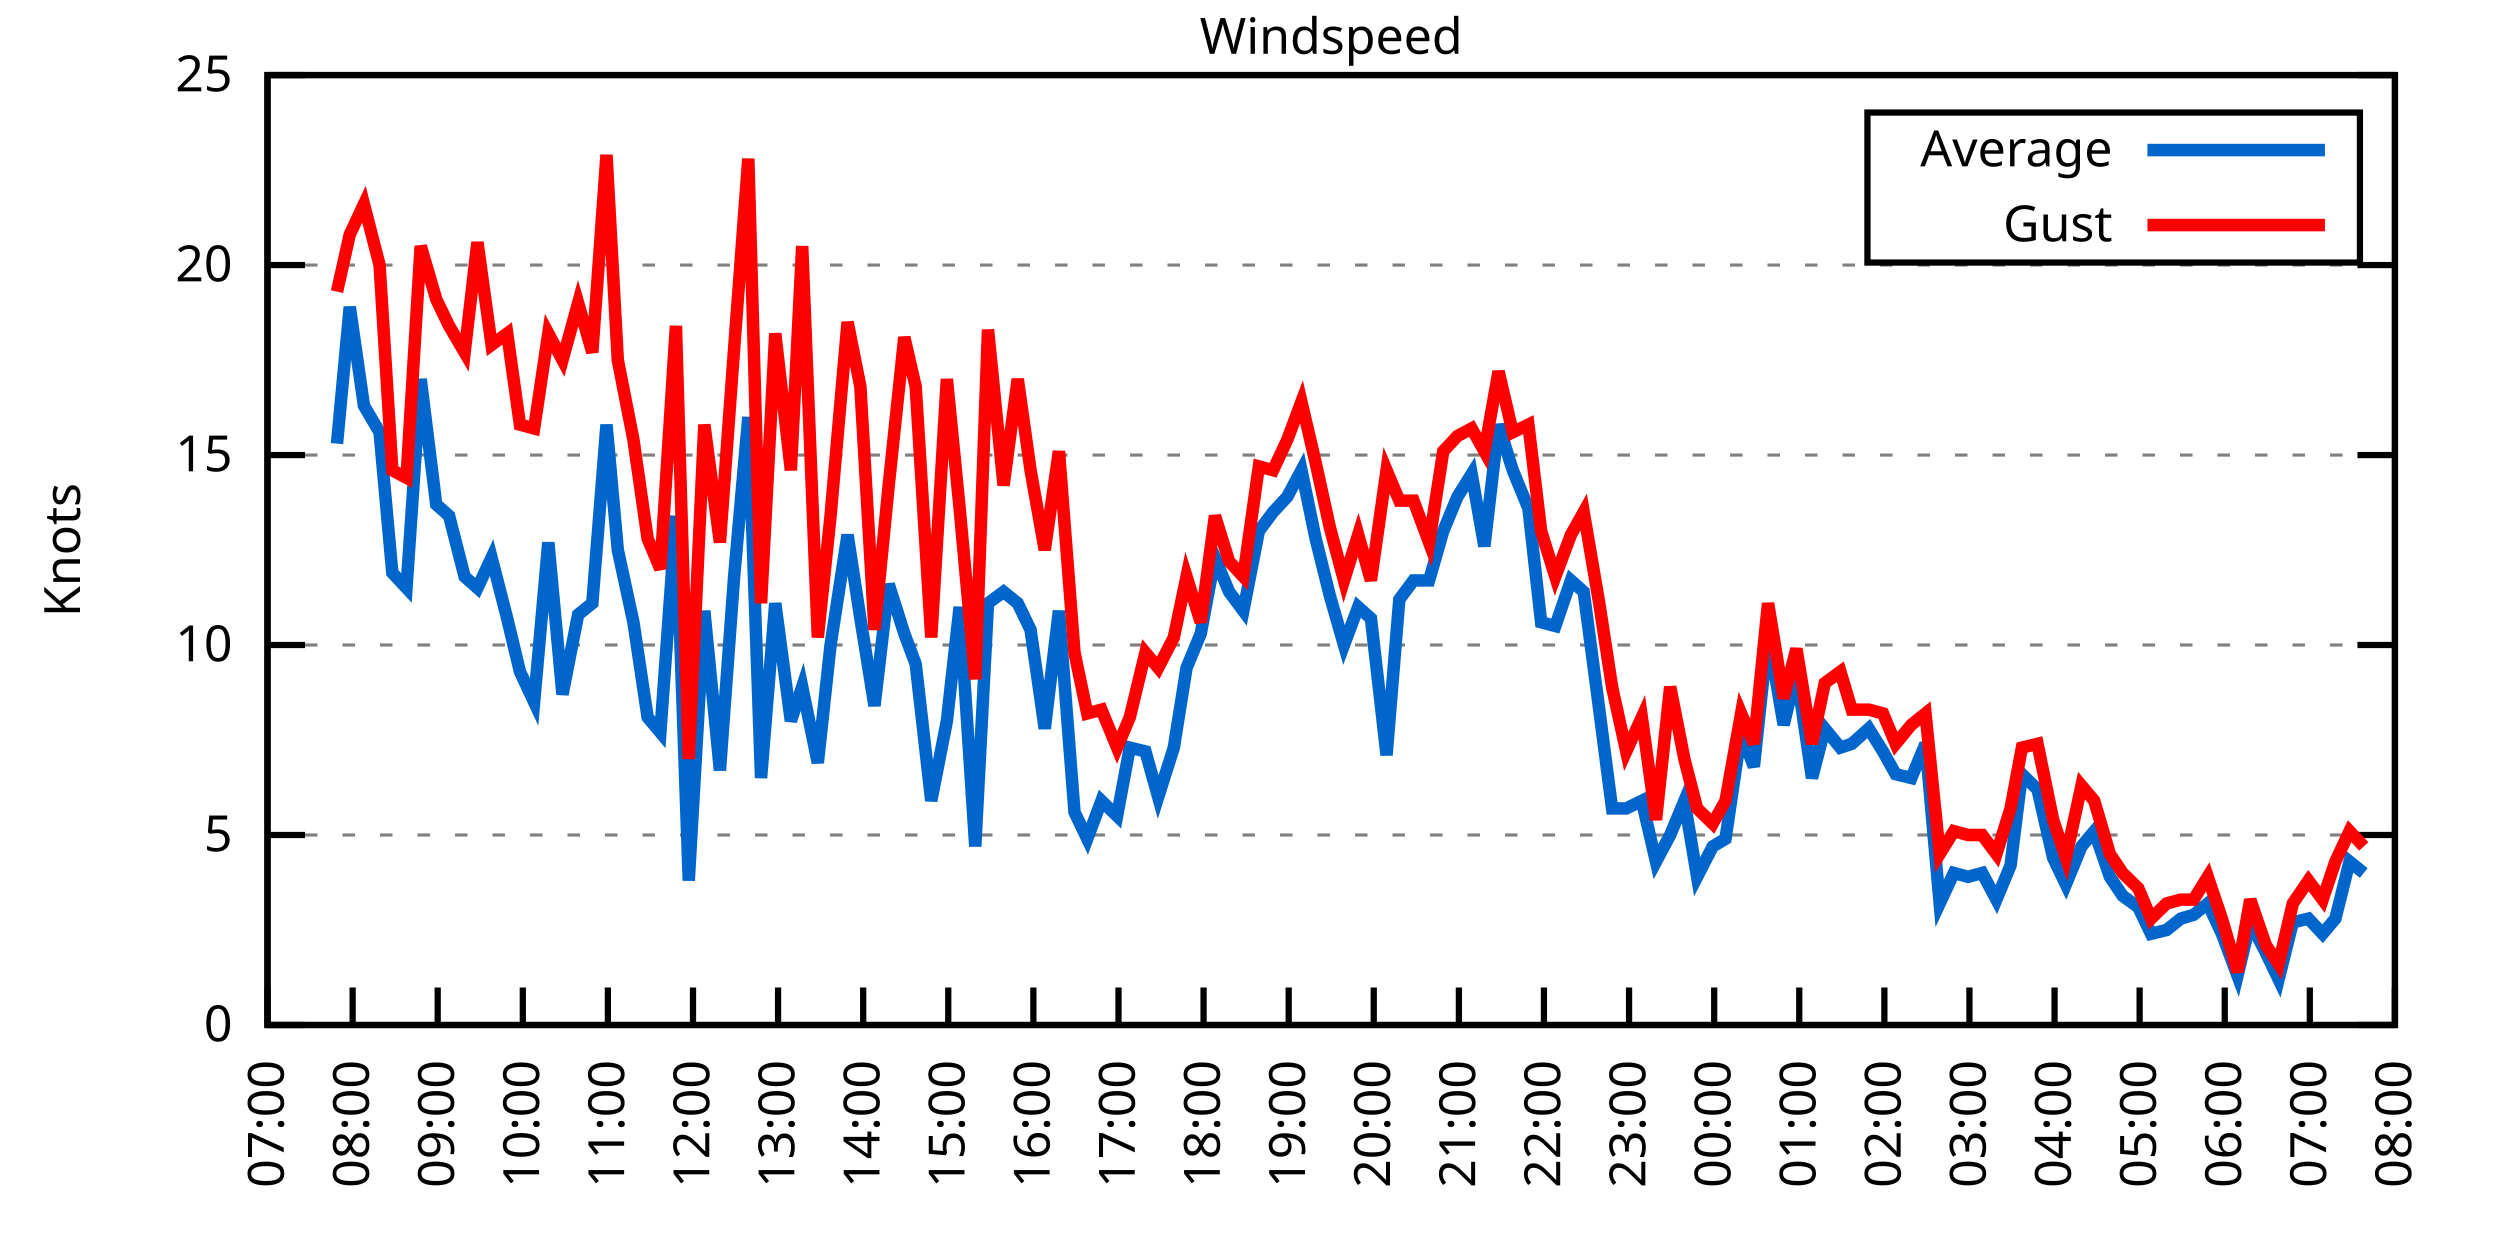
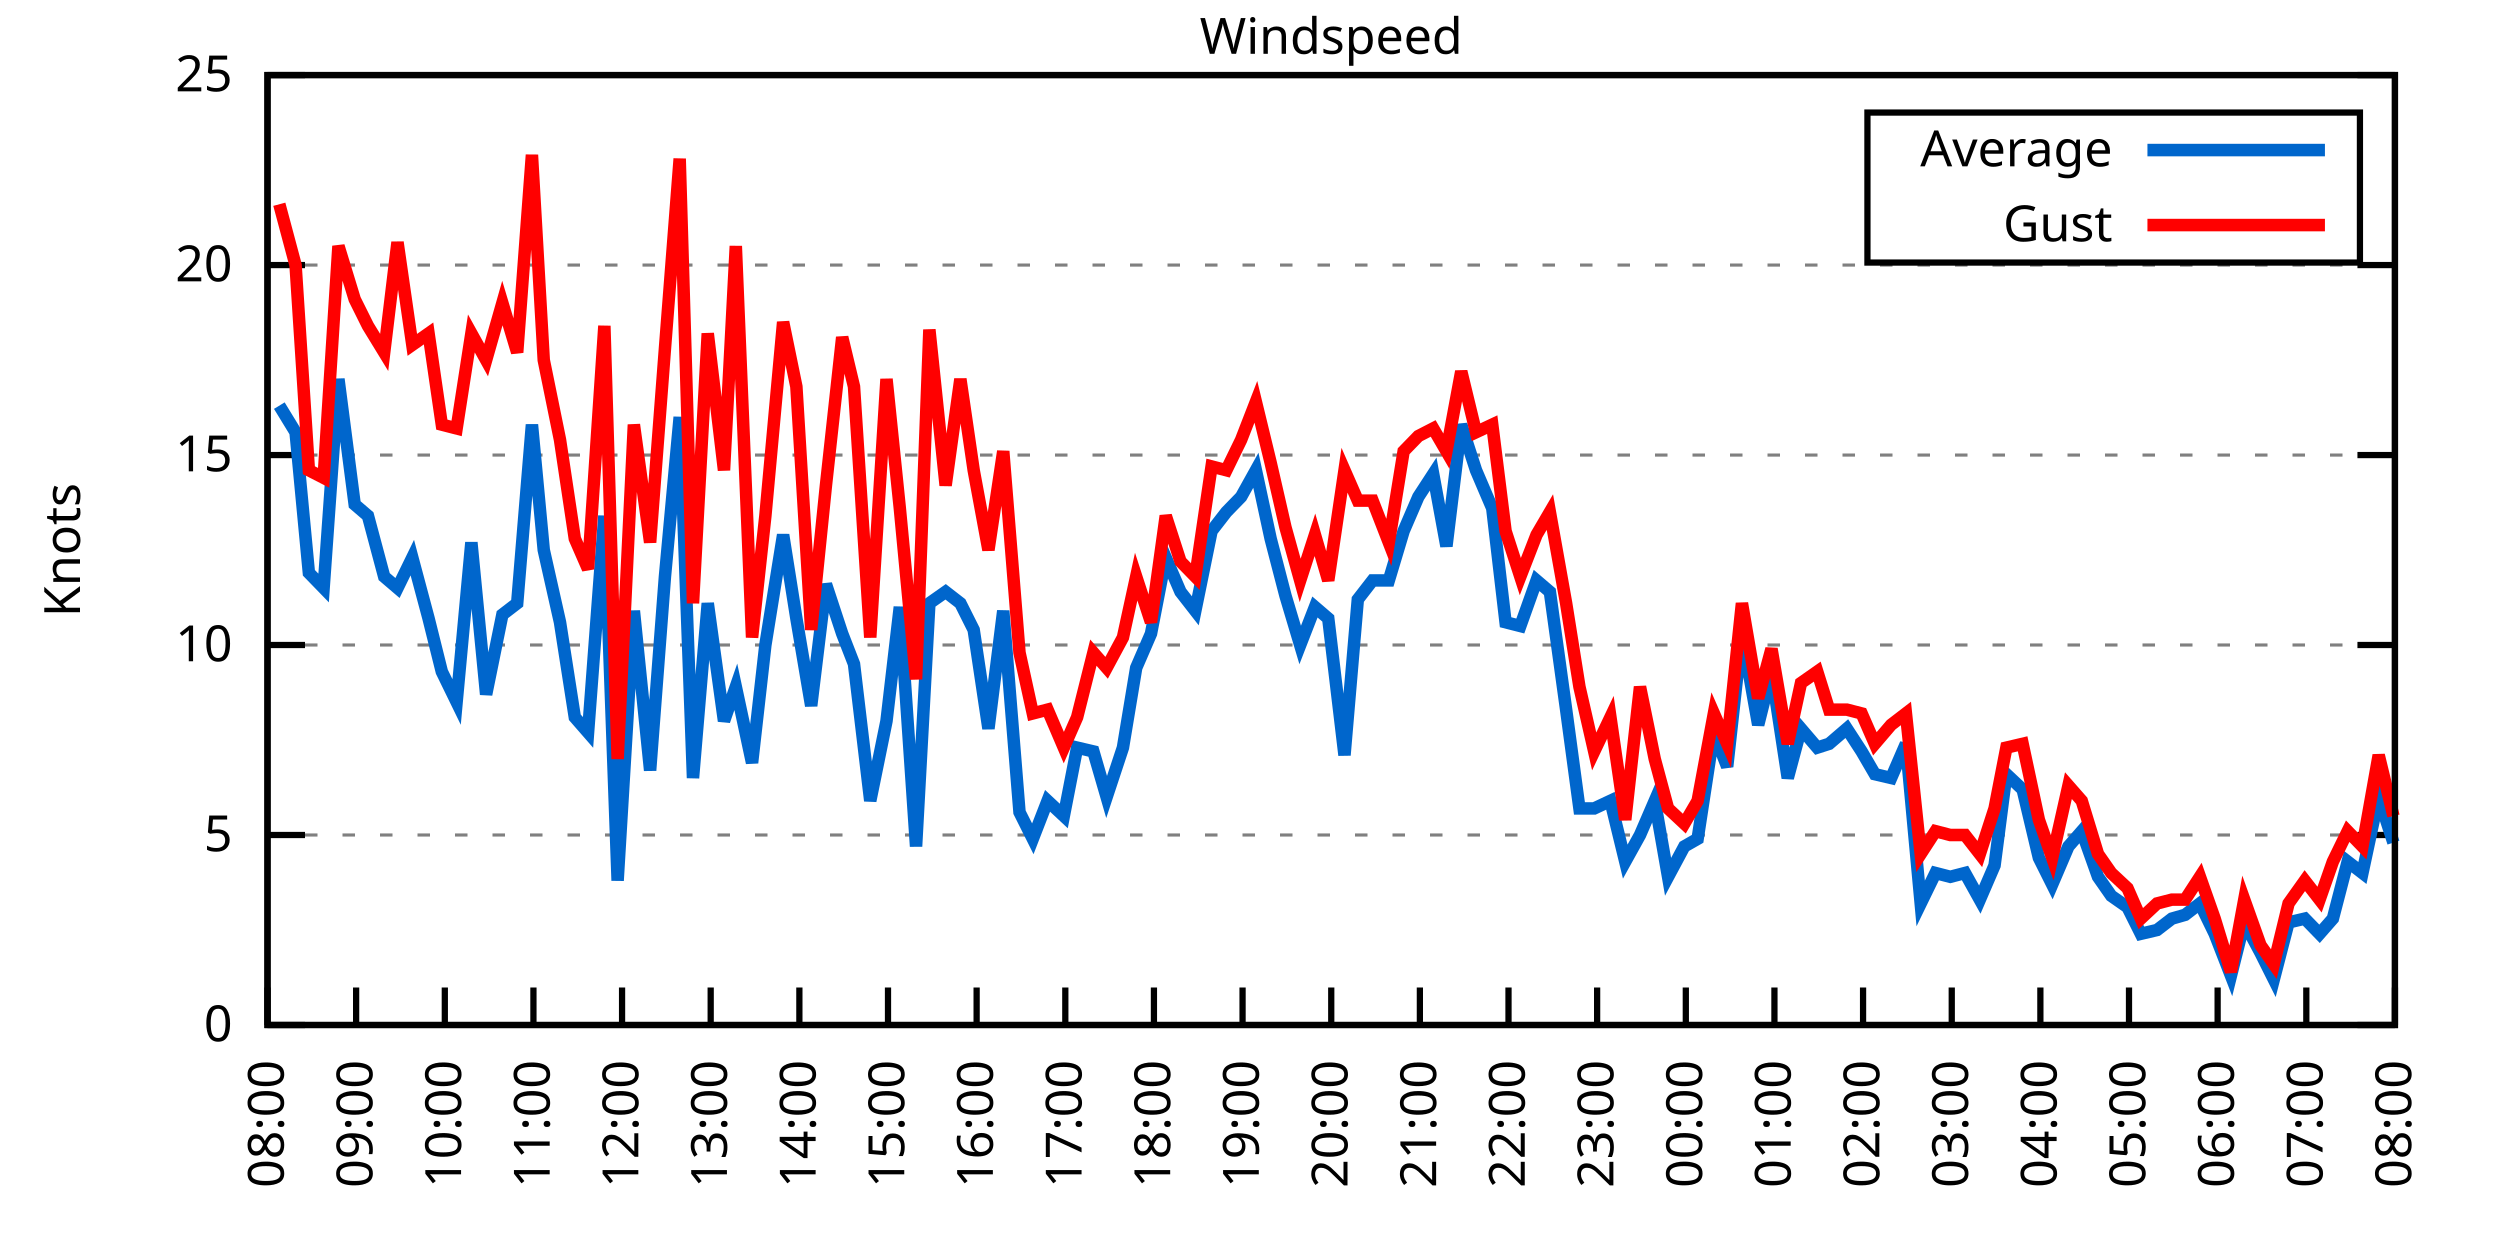
<svg xmlns="http://www.w3.org/2000/svg" xmlns:xlink="http://www.w3.org/1999/xlink" width="400" height="200" viewBox="0 0 400 200">
  <g id="gnuplot_canvas">
    <rect x="0" y="0" width="400" height="200" fill="none" />
    <defs>
      <circle id="gpDot" r="0.5" stroke-width="0.5" stroke="currentColor" />
      <path id="gpPt0" stroke-width="0.333" stroke="currentColor" d="M-1,0 h2 M0,-1 v2" />
      <path id="gpPt1" stroke-width="0.333" stroke="currentColor" d="M-1,-1 L1,1 M1,-1 L-1,1" />
      <path id="gpPt2" stroke-width="0.333" stroke="currentColor" d="M-1,0 L1,0 M0,-1 L0,1 M-1,-1 L1,1 M-1,1 L1,-1" />
      <rect id="gpPt3" stroke-width="0.333" stroke="currentColor" x="-1" y="-1" width="2" height="2" />
      <rect id="gpPt4" stroke-width="0.333" stroke="currentColor" fill="currentColor" x="-1" y="-1" width="2" height="2" />
      <circle id="gpPt5" stroke-width="0.333" stroke="currentColor" cx="0" cy="0" r="1" />
      <use xlink:href="#gpPt5" id="gpPt6" fill="currentColor" stroke="none" />
      <path id="gpPt7" stroke-width="0.333" stroke="currentColor" d="M0,-1.33 L-1.33,0.67 L1.33,0.67 z" />
      <use xlink:href="#gpPt7" id="gpPt8" fill="currentColor" stroke="none" />
      <use xlink:href="#gpPt7" id="gpPt9" stroke="currentColor" transform="rotate(180)" />
      <use xlink:href="#gpPt9" id="gpPt10" fill="currentColor" stroke="none" />
      <use xlink:href="#gpPt3" id="gpPt11" stroke="currentColor" transform="rotate(45)" />
      <use xlink:href="#gpPt11" id="gpPt12" fill="currentColor" stroke="none" />
      <path id="gpPt13" stroke-width="0.333" stroke="currentColor" d="M0,1.330 L1.265,0.411 L0.782,-1.067 L-0.782,-1.076 L-1.265,0.411 z" />
      <use xlink:href="#gpPt13" id="gpPt14" fill="currentColor" stroke="none" />
      <filter id="textbox" filterUnits="objectBoundingBox" x="0" y="0" height="1" width="1">
        <feFlood flood-color="white" flood-opacity="1" result="bgnd" />
        <feComposite in="SourceGraphic" in2="bgnd" operator="atop" />
      </filter>
      <filter id="greybox" filterUnits="objectBoundingBox" x="0" y="0" height="1" width="1">
        <feFlood flood-color="lightgrey" flood-opacity="1" result="grey" />
        <feComposite in="SourceGraphic" in2="grey" operator="atop" />
      </filter>
    </defs>
    <g fill="none" color="white" stroke="currentColor" stroke-width="1.00" stroke-linecap="butt" stroke-linejoin="miter">
</g>
    <g fill="none" color="black" stroke="currentColor" stroke-width="1.00" stroke-linecap="butt" stroke-linejoin="miter">
      <g stroke="none" shape-rendering="crispEdges">
        <polygon fill="rgb(255, 255, 255)" points="42.80,164.00 383.18,164.00 383.18,12.02 42.80,12.02 " />
      </g>
    </g>
    <g fill="none" color="black" stroke="currentColor" stroke-width="1.00" stroke-linecap="butt" stroke-linejoin="miter">
</g>
    <g fill="none" color="black" stroke="black" stroke-width="0.50" stroke-linecap="butt" stroke-linejoin="miter">
</g>
    <g fill="none" color="gray" stroke="currentColor" stroke-width="0.50" stroke-linecap="butt" stroke-linejoin="miter">
      <path stroke="gray" stroke-dasharray="2,4" class="gridline" d="M42.80,164.00 L383.19,164.00  " />
    </g>
    <g fill="none" color="gray" stroke="gray" stroke-width="1.00" stroke-linecap="butt" stroke-linejoin="miter">
</g>
    <g fill="none" color="black" stroke="currentColor" stroke-width="1.00" stroke-linecap="butt" stroke-linejoin="miter">
      <path stroke="black" d="M42.80,164.00 L48.80,164.00 M383.19,164.00 L377.19,164.00  " />
      <g transform="translate(37.20,166.60)" stroke="none" fill="black" font-family="Sans" font-size="8.00" text-anchor="end">
        <text>
          <tspan font-family="Sans"> 0</tspan>
        </text>
      </g>
    </g>
    <g fill="none" color="black" stroke="currentColor" stroke-width="1.00" stroke-linecap="butt" stroke-linejoin="miter">
</g>
    <g fill="none" color="black" stroke="black" stroke-width="0.50" stroke-linecap="butt" stroke-linejoin="miter">
</g>
    <g fill="none" color="gray" stroke="currentColor" stroke-width="0.50" stroke-linecap="butt" stroke-linejoin="miter">
      <path stroke="gray" stroke-dasharray="2,4" class="gridline" d="M42.80,133.60 L383.19,133.60  " />
    </g>
    <g fill="none" color="gray" stroke="gray" stroke-width="1.00" stroke-linecap="butt" stroke-linejoin="miter">
</g>
    <g fill="none" color="black" stroke="currentColor" stroke-width="1.00" stroke-linecap="butt" stroke-linejoin="miter">
      <path stroke="black" d="M42.80,133.60 L48.80,133.60 M383.19,133.60 L377.19,133.60  " />
      <g transform="translate(37.20,136.20)" stroke="none" fill="black" font-family="Sans" font-size="8.00" text-anchor="end">
        <text>
          <tspan font-family="Sans"> 5</tspan>
        </text>
      </g>
    </g>
    <g fill="none" color="black" stroke="currentColor" stroke-width="1.00" stroke-linecap="butt" stroke-linejoin="miter">
</g>
    <g fill="none" color="black" stroke="black" stroke-width="0.50" stroke-linecap="butt" stroke-linejoin="miter">
</g>
    <g fill="none" color="gray" stroke="currentColor" stroke-width="0.50" stroke-linecap="butt" stroke-linejoin="miter">
      <path stroke="gray" stroke-dasharray="2,4" class="gridline" d="M42.80,103.20 L383.19,103.20  " />
    </g>
    <g fill="none" color="gray" stroke="gray" stroke-width="1.00" stroke-linecap="butt" stroke-linejoin="miter">
</g>
    <g fill="none" color="black" stroke="currentColor" stroke-width="1.00" stroke-linecap="butt" stroke-linejoin="miter">
      <path stroke="black" d="M42.80,103.20 L48.80,103.20 M383.19,103.20 L377.19,103.20  " />
      <g transform="translate(37.20,105.80)" stroke="none" fill="black" font-family="Sans" font-size="8.00" text-anchor="end">
        <text>
          <tspan font-family="Sans"> 10</tspan>
        </text>
      </g>
    </g>
    <g fill="none" color="black" stroke="currentColor" stroke-width="1.00" stroke-linecap="butt" stroke-linejoin="miter">
</g>
    <g fill="none" color="black" stroke="black" stroke-width="0.50" stroke-linecap="butt" stroke-linejoin="miter">
</g>
    <g fill="none" color="gray" stroke="currentColor" stroke-width="0.50" stroke-linecap="butt" stroke-linejoin="miter">
      <path stroke="gray" stroke-dasharray="2,4" class="gridline" d="M42.80,72.81 L383.19,72.81  " />
    </g>
    <g fill="none" color="gray" stroke="gray" stroke-width="1.00" stroke-linecap="butt" stroke-linejoin="miter">
</g>
    <g fill="none" color="black" stroke="currentColor" stroke-width="1.00" stroke-linecap="butt" stroke-linejoin="miter">
      <path stroke="black" d="M42.80,72.81 L48.80,72.81 M383.19,72.81 L377.19,72.81  " />
      <g transform="translate(37.20,75.41)" stroke="none" fill="black" font-family="Sans" font-size="8.00" text-anchor="end">
        <text>
          <tspan font-family="Sans"> 15</tspan>
        </text>
      </g>
    </g>
    <g fill="none" color="black" stroke="currentColor" stroke-width="1.00" stroke-linecap="butt" stroke-linejoin="miter">
</g>
    <g fill="none" color="black" stroke="black" stroke-width="0.50" stroke-linecap="butt" stroke-linejoin="miter">
</g>
    <g fill="none" color="gray" stroke="currentColor" stroke-width="0.50" stroke-linecap="butt" stroke-linejoin="miter">
      <path stroke="gray" stroke-dasharray="2,4" class="gridline" d="M42.80,42.41 L383.19,42.41  " />
    </g>
    <g fill="none" color="gray" stroke="gray" stroke-width="1.00" stroke-linecap="butt" stroke-linejoin="miter">
</g>
    <g fill="none" color="black" stroke="currentColor" stroke-width="1.00" stroke-linecap="butt" stroke-linejoin="miter">
      <path stroke="black" d="M42.80,42.41 L48.80,42.41 M383.19,42.41 L377.19,42.41  " />
      <g transform="translate(37.20,45.01)" stroke="none" fill="black" font-family="Sans" font-size="8.00" text-anchor="end">
        <text>
          <tspan font-family="Sans"> 20</tspan>
        </text>
      </g>
    </g>
    <g fill="none" color="black" stroke="currentColor" stroke-width="1.00" stroke-linecap="butt" stroke-linejoin="miter">
</g>
    <g fill="none" color="black" stroke="black" stroke-width="0.50" stroke-linecap="butt" stroke-linejoin="miter">
</g>
    <g fill="none" color="gray" stroke="currentColor" stroke-width="0.50" stroke-linecap="butt" stroke-linejoin="miter">
      <path stroke="gray" stroke-dasharray="2,4" class="gridline" d="M42.80,12.01 L383.19,12.01  " />
    </g>
    <g fill="none" color="gray" stroke="gray" stroke-width="1.00" stroke-linecap="butt" stroke-linejoin="miter">
</g>
    <g fill="none" color="black" stroke="currentColor" stroke-width="1.00" stroke-linecap="butt" stroke-linejoin="miter">
      <path stroke="black" d="M42.80,12.01 L48.80,12.01 M383.19,12.01 L377.19,12.01  " />
      <g transform="translate(37.20,14.61)" stroke="none" fill="black" font-family="Sans" font-size="8.00" text-anchor="end">
        <text>
          <tspan font-family="Sans"> 25</tspan>
        </text>
      </g>
    </g>
    <g fill="none" color="black" stroke="currentColor" stroke-width="1.00" stroke-linecap="butt" stroke-linejoin="miter">
      <path stroke="black" d="M42.80,164.00 L42.80,158.00  " />
      <g transform="translate(45.40,169.60) rotate(270.00)" stroke="none" fill="black" font-family="Sans" font-size="8.00" text-anchor="end">
        <text>
-           <tspan font-family="Sans">07:00</tspan>
-         </text>
-       </g>
-     </g>
-     <g fill="none" color="black" stroke="currentColor" stroke-width="1.00" stroke-linecap="butt" stroke-linejoin="miter">
-       <path stroke="black" d="M56.42,164.00 L56.42,158.00  " />
-       <g transform="translate(59.02,169.60) rotate(270.00)" stroke="none" fill="black" font-family="Sans" font-size="8.00" text-anchor="end">
-         <text>
          <tspan font-family="Sans">08:00</tspan>
        </text>
      </g>
    </g>
    <g fill="none" color="black" stroke="currentColor" stroke-width="1.00" stroke-linecap="butt" stroke-linejoin="miter">
-       <path stroke="black" d="M70.03,164.00 L70.03,158.00  " />
-       <g transform="translate(72.63,169.60) rotate(270.00)" stroke="none" fill="black" font-family="Sans" font-size="8.00" text-anchor="end">
+       <path stroke="black" d="M56.98,164.00 L56.98,158.00  " />
+       <g transform="translate(59.58,169.60) rotate(270.00)" stroke="none" fill="black" font-family="Sans" font-size="8.00" text-anchor="end">
        <text>
          <tspan font-family="Sans">09:00</tspan>
        </text>
      </g>
    </g>
    <g fill="none" color="black" stroke="currentColor" stroke-width="1.00" stroke-linecap="butt" stroke-linejoin="miter">
-       <path stroke="black" d="M83.65,164.00 L83.65,158.00  " />
-       <g transform="translate(86.25,169.60) rotate(270.00)" stroke="none" fill="black" font-family="Sans" font-size="8.00" text-anchor="end">
+       <path stroke="black" d="M71.17,164.00 L71.17,158.00  " />
+       <g transform="translate(73.77,169.60) rotate(270.00)" stroke="none" fill="black" font-family="Sans" font-size="8.00" text-anchor="end">
        <text>
          <tspan font-family="Sans">10:00</tspan>
        </text>
      </g>
    </g>
    <g fill="none" color="black" stroke="currentColor" stroke-width="1.00" stroke-linecap="butt" stroke-linejoin="miter">
-       <path stroke="black" d="M97.26,164.00 L97.26,158.00  " />
-       <g transform="translate(99.86,169.60) rotate(270.00)" stroke="none" fill="black" font-family="Sans" font-size="8.00" text-anchor="end">
+       <path stroke="black" d="M85.35,164.00 L85.35,158.00  " />
+       <g transform="translate(87.95,169.60) rotate(270.00)" stroke="none" fill="black" font-family="Sans" font-size="8.00" text-anchor="end">
        <text>
          <tspan font-family="Sans">11:00</tspan>
        </text>
      </g>
    </g>
    <g fill="none" color="black" stroke="currentColor" stroke-width="1.00" stroke-linecap="butt" stroke-linejoin="miter">
-       <path stroke="black" d="M110.88,164.00 L110.88,158.00  " />
-       <g transform="translate(113.48,169.60) rotate(270.00)" stroke="none" fill="black" font-family="Sans" font-size="8.00" text-anchor="end">
+       <path stroke="black" d="M99.53,164.00 L99.53,158.00  " />
+       <g transform="translate(102.13,169.60) rotate(270.00)" stroke="none" fill="black" font-family="Sans" font-size="8.00" text-anchor="end">
        <text>
          <tspan font-family="Sans">12:00</tspan>
        </text>
      </g>
    </g>
    <g fill="none" color="black" stroke="currentColor" stroke-width="1.00" stroke-linecap="butt" stroke-linejoin="miter">
-       <path stroke="black" d="M124.49,164.00 L124.49,158.00  " />
-       <g transform="translate(127.09,169.60) rotate(270.00)" stroke="none" fill="black" font-family="Sans" font-size="8.00" text-anchor="end">
+       <path stroke="black" d="M113.71,164.00 L113.71,158.00  " />
+       <g transform="translate(116.31,169.60) rotate(270.00)" stroke="none" fill="black" font-family="Sans" font-size="8.00" text-anchor="end">
        <text>
          <tspan font-family="Sans">13:00</tspan>
        </text>
      </g>
    </g>
    <g fill="none" color="black" stroke="currentColor" stroke-width="1.00" stroke-linecap="butt" stroke-linejoin="miter">
-       <path stroke="black" d="M138.11,164.00 L138.11,158.00  " />
-       <g transform="translate(140.71,169.60) rotate(270.00)" stroke="none" fill="black" font-family="Sans" font-size="8.00" text-anchor="end">
+       <path stroke="black" d="M127.90,164.00 L127.90,158.00  " />
+       <g transform="translate(130.50,169.60) rotate(270.00)" stroke="none" fill="black" font-family="Sans" font-size="8.00" text-anchor="end">
        <text>
          <tspan font-family="Sans">14:00</tspan>
        </text>
      </g>
    </g>
    <g fill="none" color="black" stroke="currentColor" stroke-width="1.00" stroke-linecap="butt" stroke-linejoin="miter">
-       <path stroke="black" d="M151.72,164.00 L151.72,158.00  " />
-       <g transform="translate(154.32,169.60) rotate(270.00)" stroke="none" fill="black" font-family="Sans" font-size="8.00" text-anchor="end">
+       <path stroke="black" d="M142.08,164.00 L142.08,158.00  " />
+       <g transform="translate(144.68,169.60) rotate(270.00)" stroke="none" fill="black" font-family="Sans" font-size="8.00" text-anchor="end">
        <text>
          <tspan font-family="Sans">15:00</tspan>
        </text>
      </g>
    </g>
    <g fill="none" color="black" stroke="currentColor" stroke-width="1.00" stroke-linecap="butt" stroke-linejoin="miter">
-       <path stroke="black" d="M165.34,164.00 L165.34,158.00  " />
-       <g transform="translate(167.94,169.60) rotate(270.00)" stroke="none" fill="black" font-family="Sans" font-size="8.00" text-anchor="end">
+       <path stroke="black" d="M156.26,164.00 L156.26,158.00  " />
+       <g transform="translate(158.86,169.60) rotate(270.00)" stroke="none" fill="black" font-family="Sans" font-size="8.00" text-anchor="end">
        <text>
          <tspan font-family="Sans">16:00</tspan>
        </text>
      </g>
    </g>
    <g fill="none" color="black" stroke="currentColor" stroke-width="1.00" stroke-linecap="butt" stroke-linejoin="miter">
-       <path stroke="black" d="M178.96,164.00 L178.96,158.00  " />
-       <g transform="translate(181.56,169.60) rotate(270.00)" stroke="none" fill="black" font-family="Sans" font-size="8.00" text-anchor="end">
+       <path stroke="black" d="M170.45,164.00 L170.45,158.00  " />
+       <g transform="translate(173.05,169.60) rotate(270.00)" stroke="none" fill="black" font-family="Sans" font-size="8.00" text-anchor="end">
        <text>
          <tspan font-family="Sans">17:00</tspan>
        </text>
      </g>
    </g>
    <g fill="none" color="black" stroke="currentColor" stroke-width="1.00" stroke-linecap="butt" stroke-linejoin="miter">
-       <path stroke="black" d="M192.57,164.00 L192.57,158.00  " />
-       <g transform="translate(195.17,169.60) rotate(270.00)" stroke="none" fill="black" font-family="Sans" font-size="8.00" text-anchor="end">
+       <path stroke="black" d="M184.63,164.00 L184.63,158.00  " />
+       <g transform="translate(187.23,169.60) rotate(270.00)" stroke="none" fill="black" font-family="Sans" font-size="8.00" text-anchor="end">
        <text>
          <tspan font-family="Sans">18:00</tspan>
        </text>
      </g>
    </g>
    <g fill="none" color="black" stroke="currentColor" stroke-width="1.00" stroke-linecap="butt" stroke-linejoin="miter">
-       <path stroke="black" d="M206.19,164.00 L206.19,158.00  " />
-       <g transform="translate(208.79,169.60) rotate(270.00)" stroke="none" fill="black" font-family="Sans" font-size="8.00" text-anchor="end">
+       <path stroke="black" d="M198.81,164.00 L198.81,158.00  " />
+       <g transform="translate(201.41,169.60) rotate(270.00)" stroke="none" fill="black" font-family="Sans" font-size="8.00" text-anchor="end">
        <text>
          <tspan font-family="Sans">19:00</tspan>
        </text>
      </g>
    </g>
    <g fill="none" color="black" stroke="currentColor" stroke-width="1.00" stroke-linecap="butt" stroke-linejoin="miter">
-       <path stroke="black" d="M219.80,164.00 L219.80,158.00  " />
-       <g transform="translate(222.40,169.60) rotate(270.00)" stroke="none" fill="black" font-family="Sans" font-size="8.00" text-anchor="end">
+       <path stroke="black" d="M213.00,164.00 L213.00,158.00  " />
+       <g transform="translate(215.60,169.60) rotate(270.00)" stroke="none" fill="black" font-family="Sans" font-size="8.00" text-anchor="end">
        <text>
          <tspan font-family="Sans">20:00</tspan>
        </text>
      </g>
    </g>
    <g fill="none" color="black" stroke="currentColor" stroke-width="1.00" stroke-linecap="butt" stroke-linejoin="miter">
-       <path stroke="black" d="M233.42,164.00 L233.42,158.00  " />
-       <g transform="translate(236.02,169.60) rotate(270.00)" stroke="none" fill="black" font-family="Sans" font-size="8.00" text-anchor="end">
+       <path stroke="black" d="M227.18,164.00 L227.18,158.00  " />
+       <g transform="translate(229.78,169.60) rotate(270.00)" stroke="none" fill="black" font-family="Sans" font-size="8.00" text-anchor="end">
        <text>
          <tspan font-family="Sans">21:00</tspan>
        </text>
      </g>
    </g>
    <g fill="none" color="black" stroke="currentColor" stroke-width="1.00" stroke-linecap="butt" stroke-linejoin="miter">
-       <path stroke="black" d="M247.03,164.00 L247.03,158.00  " />
-       <g transform="translate(249.63,169.60) rotate(270.00)" stroke="none" fill="black" font-family="Sans" font-size="8.00" text-anchor="end">
+       <path stroke="black" d="M241.36,164.00 L241.36,158.00  " />
+       <g transform="translate(243.96,169.60) rotate(270.00)" stroke="none" fill="black" font-family="Sans" font-size="8.00" text-anchor="end">
        <text>
          <tspan font-family="Sans">22:00</tspan>
        </text>
      </g>
    </g>
    <g fill="none" color="black" stroke="currentColor" stroke-width="1.00" stroke-linecap="butt" stroke-linejoin="miter">
-       <path stroke="black" d="M260.65,164.00 L260.65,158.00  " />
-       <g transform="translate(263.25,169.60) rotate(270.00)" stroke="none" fill="black" font-family="Sans" font-size="8.00" text-anchor="end">
+       <path stroke="black" d="M255.54,164.00 L255.54,158.00  " />
+       <g transform="translate(258.14,169.60) rotate(270.00)" stroke="none" fill="black" font-family="Sans" font-size="8.00" text-anchor="end">
        <text>
          <tspan font-family="Sans">23:00</tspan>
        </text>
      </g>
    </g>
    <g fill="none" color="black" stroke="currentColor" stroke-width="1.00" stroke-linecap="butt" stroke-linejoin="miter">
-       <path stroke="black" d="M274.27,164.00 L274.27,158.00  " />
-       <g transform="translate(276.87,169.60) rotate(270.00)" stroke="none" fill="black" font-family="Sans" font-size="8.00" text-anchor="end">
+       <path stroke="black" d="M269.73,164.00 L269.73,158.00  " />
+       <g transform="translate(272.33,169.60) rotate(270.00)" stroke="none" fill="black" font-family="Sans" font-size="8.00" text-anchor="end">
        <text>
          <tspan font-family="Sans">00:00</tspan>
        </text>
      </g>
    </g>
    <g fill="none" color="black" stroke="currentColor" stroke-width="1.00" stroke-linecap="butt" stroke-linejoin="miter">
-       <path stroke="black" d="M287.88,164.00 L287.88,158.00  " />
-       <g transform="translate(290.48,169.60) rotate(270.00)" stroke="none" fill="black" font-family="Sans" font-size="8.00" text-anchor="end">
+       <path stroke="black" d="M283.91,164.00 L283.91,158.00  " />
+       <g transform="translate(286.51,169.60) rotate(270.00)" stroke="none" fill="black" font-family="Sans" font-size="8.00" text-anchor="end">
        <text>
          <tspan font-family="Sans">01:00</tspan>
        </text>
      </g>
    </g>
    <g fill="none" color="black" stroke="currentColor" stroke-width="1.00" stroke-linecap="butt" stroke-linejoin="miter">
-       <path stroke="black" d="M301.50,164.00 L301.50,158.00  " />
-       <g transform="translate(304.10,169.60) rotate(270.00)" stroke="none" fill="black" font-family="Sans" font-size="8.00" text-anchor="end">
+       <path stroke="black" d="M298.09,164.00 L298.09,158.00  " />
+       <g transform="translate(300.69,169.60) rotate(270.00)" stroke="none" fill="black" font-family="Sans" font-size="8.00" text-anchor="end">
        <text>
          <tspan font-family="Sans">02:00</tspan>
        </text>
      </g>
    </g>
    <g fill="none" color="black" stroke="currentColor" stroke-width="1.00" stroke-linecap="butt" stroke-linejoin="miter">
-       <path stroke="black" d="M315.11,164.00 L315.11,158.00  " />
-       <g transform="translate(317.71,169.60) rotate(270.00)" stroke="none" fill="black" font-family="Sans" font-size="8.00" text-anchor="end">
+       <path stroke="black" d="M312.28,164.00 L312.28,158.00  " />
+       <g transform="translate(314.88,169.60) rotate(270.00)" stroke="none" fill="black" font-family="Sans" font-size="8.00" text-anchor="end">
        <text>
          <tspan font-family="Sans">03:00</tspan>
        </text>
      </g>
    </g>
    <g fill="none" color="black" stroke="currentColor" stroke-width="1.00" stroke-linecap="butt" stroke-linejoin="miter">
-       <path stroke="black" d="M328.73,164.00 L328.73,158.00  " />
-       <g transform="translate(331.33,169.60) rotate(270.00)" stroke="none" fill="black" font-family="Sans" font-size="8.00" text-anchor="end">
+       <path stroke="black" d="M326.46,164.00 L326.46,158.00  " />
+       <g transform="translate(329.06,169.60) rotate(270.00)" stroke="none" fill="black" font-family="Sans" font-size="8.00" text-anchor="end">
        <text>
          <tspan font-family="Sans">04:00</tspan>
        </text>
      </g>
    </g>
    <g fill="none" color="black" stroke="currentColor" stroke-width="1.00" stroke-linecap="butt" stroke-linejoin="miter">
-       <path stroke="black" d="M342.34,164.00 L342.34,158.00  " />
-       <g transform="translate(344.94,169.60) rotate(270.00)" stroke="none" fill="black" font-family="Sans" font-size="8.00" text-anchor="end">
+       <path stroke="black" d="M340.64,164.00 L340.64,158.00  " />
+       <g transform="translate(343.24,169.60) rotate(270.00)" stroke="none" fill="black" font-family="Sans" font-size="8.00" text-anchor="end">
        <text>
          <tspan font-family="Sans">05:00</tspan>
        </text>
      </g>
    </g>
    <g fill="none" color="black" stroke="currentColor" stroke-width="1.00" stroke-linecap="butt" stroke-linejoin="miter">
-       <path stroke="black" d="M355.96,164.00 L355.96,158.00  " />
-       <g transform="translate(358.56,169.60) rotate(270.00)" stroke="none" fill="black" font-family="Sans" font-size="8.00" text-anchor="end">
+       <path stroke="black" d="M354.82,164.00 L354.82,158.00  " />
+       <g transform="translate(357.42,169.60) rotate(270.00)" stroke="none" fill="black" font-family="Sans" font-size="8.00" text-anchor="end">
        <text>
          <tspan font-family="Sans">06:00</tspan>
        </text>
      </g>
    </g>
    <g fill="none" color="black" stroke="currentColor" stroke-width="1.00" stroke-linecap="butt" stroke-linejoin="miter">
-       <path stroke="black" d="M369.57,164.00 L369.57,158.00  " />
-       <g transform="translate(372.17,169.60) rotate(270.00)" stroke="none" fill="black" font-family="Sans" font-size="8.00" text-anchor="end">
+       <path stroke="black" d="M369.01,164.00 L369.01,158.00  " />
+       <g transform="translate(371.61,169.60) rotate(270.00)" stroke="none" fill="black" font-family="Sans" font-size="8.00" text-anchor="end">
        <text>
          <tspan font-family="Sans">07:00</tspan>
        </text>
      </g>
    </g>
    <g fill="none" color="black" stroke="currentColor" stroke-width="1.00" stroke-linecap="butt" stroke-linejoin="miter">
      <path stroke="black" d="M383.19,164.00 L383.19,158.00  " />
      <g transform="translate(385.79,169.60) rotate(270.00)" stroke="none" fill="black" font-family="Sans" font-size="8.00" text-anchor="end">
        <text>
          <tspan font-family="Sans">08:00</tspan>
        </text>
      </g>
    </g>
    <g fill="none" color="black" stroke="currentColor" stroke-width="1.00" stroke-linecap="butt" stroke-linejoin="miter">
</g>
    <g fill="none" color="black" stroke="currentColor" stroke-width="1.00" stroke-linecap="butt" stroke-linejoin="miter">
      <path stroke="black" d="M42.80,12.01 L42.80,164.00 L383.19,164.00 L383.19,12.01 L42.80,12.01 Z  " />
    </g>
    <g fill="none" color="black" stroke="currentColor" stroke-width="1.00" stroke-linecap="butt" stroke-linejoin="miter">
</g>
    <g fill="none" color="black" stroke="currentColor" stroke-width="1.00" stroke-linecap="butt" stroke-linejoin="miter">
      <path stroke="black" d="M298.79,42.01 L298.79,18.01 L377.59,18.01 L377.59,42.01 L298.79,42.01 Z  " />
    </g>
    <g id="Windspeed_plot_1">
      <g fill="none" color="white" stroke="black" stroke-width="2.00" stroke-linecap="butt" stroke-linejoin="miter">
</g>
      <g fill="none" color="black" stroke="currentColor" stroke-width="2.00" stroke-linecap="butt" stroke-linejoin="miter">
        <g transform="translate(337.99,26.61)" stroke="none" fill="black" font-family="Sans" font-size="8.00" text-anchor="end">
          <text>
            <tspan font-family="Sans">Average</tspan>
          </text>
        </g>
      </g>
      <g fill="none" color="black" stroke="currentColor" stroke-width="2.00" stroke-linecap="butt" stroke-linejoin="miter">
-         <path stroke="rgb(  0, 102, 204)" d="M343.59,24.01 L371.99,24.01 M53.92,70.98 L55.96,49.10 L58.23,64.90 L60.73,69.16 L62.77,91.65 L65.04,94.08   L67.31,60.65 L69.80,80.71 L71.85,82.53 L74.34,92.26 L76.39,94.08 L78.65,89.22 L81.15,98.95 L83.19,107.46   L85.46,112.32 L87.73,86.79 L90.00,111.11 L92.50,98.34 L94.77,96.52 L97.04,67.94 L98.85,88.00 L101.35,99.56   L103.62,114.76 L105.66,117.19 L108.15,82.53 L110.20,140.90 L112.69,97.73 L115.19,123.27 L117.46,92.26 L119.73,66.73   L121.77,124.48 L124.04,96.52 L126.54,115.36 L128.35,109.89 L130.85,122.05 L132.89,103.20 L135.61,85.57 L137.66,98.95   L139.92,112.93 L142.19,93.48 L144.69,101.38 L146.51,106.24 L149.00,128.13 L151.50,115.36 L153.54,97.12 L156.04,135.43   L158.08,96.52 L160.57,94.69 L162.84,96.52 L164.89,100.77 L167.16,116.58 L169.43,97.73 L171.92,129.95 L173.96,134.21   L176.23,128.13 L178.73,130.56 L180.77,119.62 L183.27,120.23 L185.31,127.52 L187.81,119.62 L189.85,106.85 L192.12,101.38   L194.39,89.22 L196.66,94.69 L198.93,97.73 L201.42,84.97 L203.69,81.93 L205.96,79.49 L208.23,75.24 L210.50,86.18   L212.77,95.30 L215.04,103.20 L217.31,97.12 L219.35,98.95 L221.85,120.83 L223.89,95.91 L226.16,92.87 L228.65,92.87   L230.92,84.97 L233.19,79.49 L235.46,75.85 L237.50,87.40 L239.77,67.94 L242.04,75.24 L244.54,81.32 L246.58,99.56   L248.85,100.16 L251.35,92.87 L253.39,94.69 L255.88,113.54 L257.93,129.35 L260.20,129.35 L262.69,128.13 L264.96,137.86   L267.23,133.60 L269.50,128.13 L271.54,140.29 L274.04,135.43 L276.08,134.21 L278.58,117.19 L280.62,122.66 L282.89,101.38   L285.38,115.97 L287.43,107.46 L289.92,124.48 L291.97,116.58 L294.46,119.62 L296.28,119.01 L299.00,116.58 L301.27,120.23   L303.31,123.87 L305.81,124.48 L308.08,119.01 L310.35,144.55 L312.62,139.68 L314.89,140.29 L317.15,139.68 L319.42,143.94   L321.69,138.47 L323.51,123.87 L326.00,126.31 L328.50,137.25 L330.54,141.51 L333.04,135.43 L335.08,132.99 L337.58,140.29   L339.62,143.33 L342.12,145.15 L344.16,149.41 L346.65,148.80 L348.92,146.98 L350.97,146.37 L353.24,144.55 L355.50,149.41   L358.00,156.10 L360.04,147.59 L362.54,152.45 L364.58,156.70 L366.85,147.59 L369.35,146.98 L371.62,149.41 L373.66,146.98   L375.93,137.86 L378.20,139.68  " />
+         <path stroke="rgb(  0, 102, 204)" d="M343.59,24.01 L371.99,24.01 M44.69,64.90 L47.29,69.16 L49.42,91.65 L51.78,94.08 L54.15,60.65 L56.75,80.71   L58.87,82.53 L61.47,92.26 L63.60,94.08 L65.97,89.22 L68.57,98.95 L70.69,107.46 L73.06,112.32 L75.42,86.79   L77.78,111.11 L80.38,98.34 L82.75,96.52 L85.11,67.94 L87.00,88.00 L89.60,99.56 L91.97,114.76 L94.09,117.19   L96.70,82.53 L98.82,140.90 L101.42,97.73 L104.02,123.27 L106.39,92.26 L108.75,66.73 L110.88,124.48 L113.24,96.52   L115.84,115.36 L117.73,109.89 L120.33,122.05 L122.46,103.20 L125.30,85.57 L127.42,98.95 L129.79,112.93 L132.15,93.48   L134.75,101.38 L136.64,106.24 L139.24,128.13 L141.84,115.36 L143.97,97.12 L146.57,135.43 L148.70,96.52 L151.30,94.69   L153.66,96.52 L155.79,100.77 L158.15,116.58 L160.52,97.73 L163.12,129.95 L165.25,134.21 L167.61,128.13 L170.21,130.56   L172.34,119.62 L174.94,120.23 L177.06,127.52 L179.67,119.62 L181.79,106.85 L184.16,101.38 L186.52,89.22 L188.88,94.69   L191.25,97.73 L193.85,84.97 L196.21,81.93 L198.58,79.49 L200.94,75.24 L203.30,86.18 L205.67,95.30 L208.03,103.20   L210.39,97.12 L212.52,98.95 L215.12,120.83 L217.25,95.91 L219.61,92.87 L222.21,92.87 L224.58,84.97 L226.94,79.49   L229.31,75.85 L231.43,87.40 L233.80,67.94 L236.16,75.24 L238.76,81.32 L240.89,99.56 L243.25,100.16 L245.85,92.87   L247.98,94.69 L250.58,113.54 L252.71,129.35 L255.07,129.35 L257.67,128.13 L260.04,137.86 L262.40,133.60 L264.76,128.13   L266.89,140.29 L269.49,135.43 L271.62,134.21 L274.22,117.19 L276.35,122.66 L278.71,101.38 L281.31,115.97 L283.44,107.46   L286.04,124.48 L288.16,116.58 L290.76,119.62 L292.66,119.01 L295.49,116.58 L297.86,120.23 L299.98,123.87 L302.58,124.48   L304.95,119.01 L307.31,144.55 L309.68,139.68 L312.04,140.29 L314.40,139.68 L316.77,143.94 L319.13,138.47 L321.02,123.87   L323.62,126.31 L326.22,137.25 L328.35,141.51 L330.95,135.43 L333.08,132.99 L335.68,140.29 L337.80,143.33 L340.40,145.15   L342.53,149.41 L345.13,148.80 L347.50,146.98 L349.62,146.37 L351.99,144.55 L354.35,149.41 L356.95,156.10 L359.08,147.59   L361.68,152.45 L363.81,156.70 L366.17,147.59 L368.77,146.98 L371.13,149.41 L373.26,146.98 L375.63,137.86 L377.99,139.68   L380.59,127.52 L382.95,134.82  " />
      </g>
    </g>
    <g id="Windspeed_plot_2">
      <g fill="none" color="black" stroke="currentColor" stroke-width="2.00" stroke-linecap="butt" stroke-linejoin="miter">
        <g transform="translate(337.99,38.61)" stroke="none" fill="black" font-family="Sans" font-size="8.00" text-anchor="end">
          <text>
            <tspan font-family="Sans">Gust</tspan>
          </text>
        </g>
      </g>
      <g fill="none" color="black" stroke="currentColor" stroke-width="2.00" stroke-linecap="butt" stroke-linejoin="miter">
-         <path stroke="rgb(255,   0,   0)" d="M343.59,36.01 L371.99,36.01 M53.92,46.66 L55.96,37.54 L58.23,32.68 L60.73,42.41 L62.77,75.24 L65.04,76.45   L67.31,39.37 L69.80,47.88 L71.85,52.14 L74.34,56.39 L76.39,38.76 L78.65,55.18 L81.15,53.35 L83.19,67.94   L85.46,68.55 L87.73,53.35 L90.00,57.61 L92.50,48.49 L94.77,56.39 L97.04,24.78 L98.85,57.61 L101.35,70.37   L103.62,86.18 L105.66,91.04 L108.15,52.14 L110.20,121.44 L112.69,67.94 L115.19,86.79 L117.46,55.78 L119.73,25.39   L121.77,96.52 L124.04,53.35 L126.54,75.24 L128.35,39.37 L130.85,101.99 L132.89,82.53 L135.61,51.53 L137.66,61.86   L139.92,100.77 L142.19,77.67 L144.69,53.96 L146.51,61.86 L149.00,101.99 L151.50,60.65 L153.54,81.32 L156.04,108.68   L158.08,52.74 L160.57,77.67 L162.84,60.65 L164.89,75.24 L167.16,88.00 L169.43,72.20 L171.92,104.42 L173.96,114.15   L176.23,113.54 L178.73,119.62 L180.77,114.76 L183.27,104.42 L185.31,106.85 L187.81,101.99 L189.85,92.26 L192.12,99.56   L194.39,82.53 L196.66,89.83 L198.93,92.26 L201.42,74.63 L203.69,75.24 L205.96,70.37 L208.23,64.29 L210.50,74.02   L212.77,84.36 L215.04,92.87 L217.31,85.57 L219.35,92.87 L221.85,75.24 L223.89,80.10 L226.16,80.10 L228.65,86.79   L230.92,72.20 L233.19,69.77 L235.46,68.55 L237.50,72.20 L239.77,59.43 L242.04,69.16 L244.54,67.94 L246.58,84.97   L248.85,92.26 L251.35,85.57 L253.39,81.93 L255.88,96.52 L257.93,109.89 L260.20,120.23 L262.69,114.76 L264.96,131.17   L267.23,109.89 L269.50,121.44 L271.54,129.35 L274.04,131.78 L276.08,128.13 L278.58,114.15 L280.62,119.01 L282.89,96.52   L285.38,111.72 L287.43,103.81 L289.92,119.01 L291.97,109.28 L294.46,107.46 L296.28,113.54 L299.00,113.54 L301.27,114.15   L303.31,119.01 L305.81,115.97 L308.08,114.15 L310.35,136.64 L312.62,132.99 L314.89,133.60 L317.15,133.60 L319.42,136.64   L321.69,129.35 L323.51,119.62 L326.00,119.01 L328.50,131.17 L330.54,137.25 L333.04,125.70 L335.08,128.13 L337.58,136.64   L339.62,139.68 L342.12,142.11 L344.16,146.98 L346.65,144.55 L348.92,143.94 L350.97,143.94 L353.24,140.29 L355.50,146.98   L358.00,155.49 L360.04,143.94 L362.54,151.23 L364.58,154.27 L366.85,144.55 L369.35,140.90 L371.62,143.94 L373.66,137.86   L375.93,132.99 L378.20,135.43  " />
+         <path stroke="rgb(255,   0,   0)" d="M343.59,36.01 L371.99,36.01 M44.69,32.68 L47.29,42.41 L49.42,75.24 L51.78,76.45 L54.15,39.37 L56.75,47.88   L58.87,52.14 L61.47,56.39 L63.60,38.76 L65.97,55.18 L68.57,53.35 L70.69,67.94 L73.06,68.55 L75.42,53.35   L77.78,57.61 L80.38,48.49 L82.75,56.39 L85.11,24.78 L87.00,57.61 L89.60,70.37 L91.97,86.18 L94.09,91.04   L96.70,52.14 L98.82,121.44 L101.42,67.94 L104.02,86.79 L106.39,55.78 L108.75,25.39 L110.88,96.52 L113.24,53.35   L115.84,75.24 L117.73,39.37 L120.33,101.99 L122.46,82.53 L125.30,51.53 L127.42,61.86 L129.79,100.77 L132.15,77.67   L134.75,53.96 L136.64,61.86 L139.24,101.99 L141.84,60.65 L143.97,81.32 L146.57,108.68 L148.70,52.74 L151.30,77.67   L153.66,60.65 L155.79,75.24 L158.15,88.00 L160.52,72.20 L163.12,104.42 L165.25,114.15 L167.61,113.54 L170.21,119.62   L172.34,114.76 L174.94,104.42 L177.06,106.85 L179.67,101.99 L181.79,92.26 L184.16,99.56 L186.52,82.53 L188.88,89.83   L191.25,92.26 L193.85,74.63 L196.21,75.24 L198.58,70.37 L200.94,64.29 L203.30,74.02 L205.67,84.36 L208.03,92.87   L210.39,85.57 L212.52,92.87 L215.12,75.24 L217.25,80.10 L219.61,80.10 L222.21,86.79 L224.58,72.20 L226.94,69.77   L229.31,68.55 L231.43,72.20 L233.80,59.43 L236.16,69.16 L238.76,67.94 L240.89,84.97 L243.25,92.26 L245.85,85.57   L247.98,81.93 L250.58,96.52 L252.71,109.89 L255.07,120.23 L257.67,114.76 L260.04,131.17 L262.40,109.89 L264.76,121.44   L266.89,129.35 L269.49,131.78 L271.62,128.13 L274.22,114.15 L276.35,119.01 L278.71,96.52 L281.31,111.72 L283.44,103.81   L286.04,119.01 L288.16,109.28 L290.76,107.46 L292.66,113.54 L295.49,113.54 L297.86,114.15 L299.98,119.01 L302.58,115.97   L304.95,114.15 L307.31,136.64 L309.68,132.99 L312.04,133.60 L314.40,133.60 L316.77,136.64 L319.13,129.35 L321.02,119.62   L323.62,119.01 L326.22,131.17 L328.35,137.25 L330.95,125.70 L333.08,128.13 L335.68,136.64 L337.80,139.68 L340.40,142.11   L342.53,146.98 L345.13,144.55 L347.50,143.94 L349.62,143.94 L351.99,140.29 L354.35,146.98 L356.95,155.49 L359.08,143.94   L361.68,151.23 L363.81,154.27 L366.17,144.55 L368.77,140.90 L371.13,143.94 L373.26,137.86 L375.63,132.99 L377.99,135.43   L380.59,120.83 L382.95,130.56  " />
      </g>
    </g>
    <g fill="none" color="black" stroke="currentColor" stroke-width="2.00" stroke-linecap="butt" stroke-linejoin="miter">
</g>
    <g fill="none" color="black" stroke="black" stroke-width="1.00" stroke-linecap="butt" stroke-linejoin="miter">
</g>
    <g fill="none" color="black" stroke="currentColor" stroke-width="1.00" stroke-linecap="butt" stroke-linejoin="miter">
      <path stroke="black" d="M42.80,12.01 L42.80,164.00 L383.19,164.00 L383.19,12.01 L42.80,12.01 Z  " />
      <g transform="translate(12.80,88.01) rotate(270.00)" stroke="none" fill="black" font-family="Sans" font-size="8.00" text-anchor="middle">
        <text>
          <tspan font-family="Sans">Knots</tspan>
        </text>
      </g>
    </g>
    <g fill="none" color="black" stroke="currentColor" stroke-width="1.00" stroke-linecap="butt" stroke-linejoin="miter">
</g>
    <g fill="none" color="black" stroke="currentColor" stroke-width="1.00" stroke-linecap="butt" stroke-linejoin="miter">
      <g transform="translate(212.99,8.61)" stroke="none" fill="black" font-family="Sans" font-size="8.00" text-anchor="middle">
        <text>
          <tspan font-family="Sans">Windspeed</tspan>
        </text>
      </g>
    </g>
    <g fill="none" color="black" stroke="currentColor" stroke-width="1.00" stroke-linecap="butt" stroke-linejoin="miter">
</g>
  </g>
</svg>
